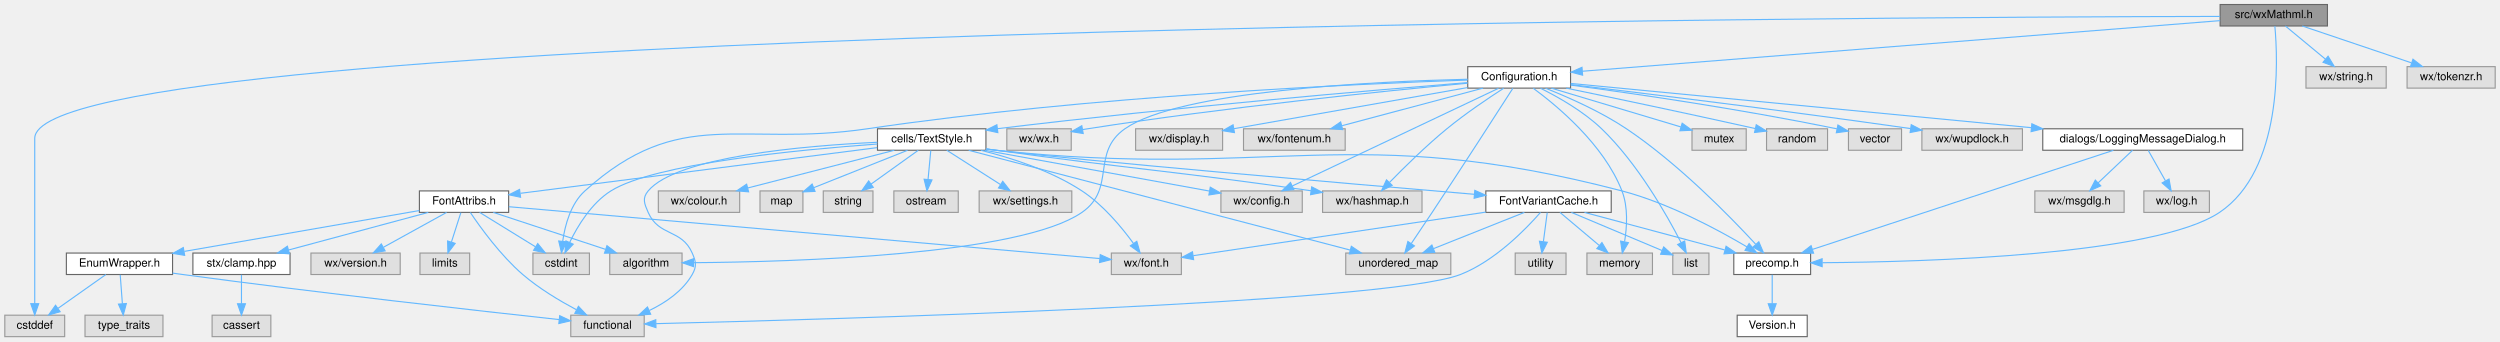
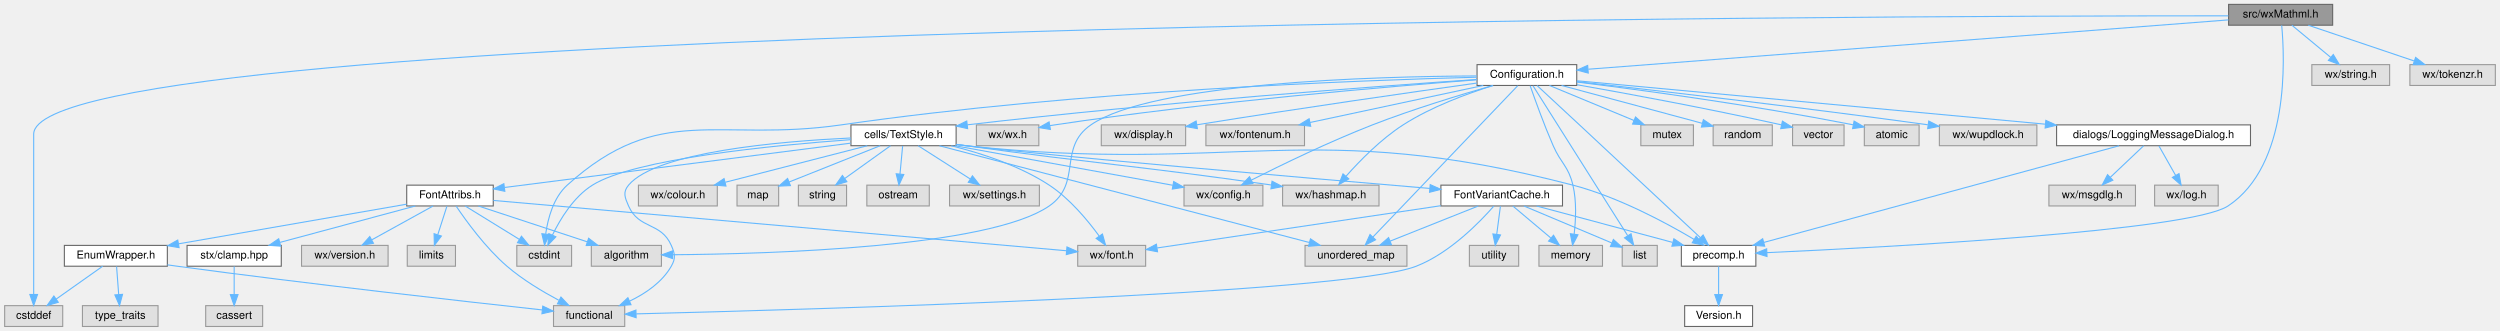
- <svg xmlns="http://www.w3.org/2000/svg" xmlns:xlink="http://www.w3.org/1999/xlink" width="2213pt" height="302pt" viewBox="0.00 0.00 2212.50 302.00">
+ <svg xmlns="http://www.w3.org/2000/svg" xmlns:xlink="http://www.w3.org/1999/xlink" width="2282pt" height="302pt" viewBox="0.00 0.00 2281.50 302.00">
  <g id="graph0" class="graph" transform="scale(1 1) rotate(0) translate(4 298)">
    <g id="node1" class="node">
      <g id="a_node1">
        <a xlink:title="This file declares all the wizards the draw sidepane needs.">
-           <polygon fill="#999999" stroke="#666666" points="2056,-294 1961,-294 1961,-275 2056,-275 2056,-294" />
-           <text text-anchor="middle" x="2008.5" y="-282" font-family="Helvetica,sans-Serif" font-size="10.00">src/wxMathml.h</text>
+           <polygon fill="#999999" stroke="#666666" points="2125,-294 2030,-294 2030,-275 2125,-275 2125,-294" />
+           <text text-anchor="middle" x="2077.5" y="-282" font-family="Helvetica,sans-Serif" font-size="10.00">src/wxMathml.h</text>
        </a>
      </g>
    </g>
    <g id="node2" class="node">
      <g id="a_node2">
        <a xlink:title=" ">
          <polygon fill="#e0e0e0" stroke="#999999" points="53,-19 0,-19 0,0 53,0 53,-19" />
          <text text-anchor="middle" x="26.5" y="-7" font-family="Helvetica,sans-Serif" font-size="10.00">cstddef</text>
        </a>
      </g>
    </g>
    <g id="edge1" class="edge">
-       <path fill="none" stroke="#63b8ff" d="M1960.98,-283.47C1659.56,-282.96 26.5,-275.6 26.5,-175.5 26.5,-175.5 26.5,-175.5 26.5,-118.5 26.5,-87.19 26.5,-50.77 26.5,-29.23" />
+       <path fill="none" stroke="#63b8ff" d="M2029.82,-283.56C1721.87,-283.62 26.5,-279.24 26.5,-175.5 26.5,-175.5 26.5,-175.5 26.5,-118.5 26.5,-87.19 26.5,-50.77 26.5,-29.23" />
      <polygon fill="#63b8ff" stroke="#63b8ff" points="30,-29.18 26.5,-19.18 23,-29.18 30,-29.18" />
    </g>
    <g id="node3" class="node">
      <g id="a_node3">
        <a xlink:href="precomp_8h_source.html" target="_top" xlink:title=" ">
          <polygon fill="white" stroke="#666666" points="1598.5,-74 1530.5,-74 1530.5,-55 1598.5,-55 1598.5,-74" />
          <text text-anchor="middle" x="1564.5" y="-62" font-family="Helvetica,sans-Serif" font-size="10.00">precomp.h</text>
        </a>
      </g>
    </g>
    <g id="edge2" class="edge">
-       <path fill="none" stroke="#63b8ff" d="M2009.45,-274.87C2012.18,-245.28 2016.53,-147.65 1960.5,-110 1903.95,-72 1700.03,-66.13 1608.96,-65.45" />
-       <polygon fill="#63b8ff" stroke="#63b8ff" points="1608.71,-61.94 1598.69,-65.39 1608.67,-68.94 1608.71,-61.94" />
+       <path fill="none" stroke="#63b8ff" d="M2078.48,-274.84C2081.28,-245.14 2085.84,-147.19 2029.5,-110 1994.83,-87.12 1717.79,-72.36 1608.56,-67.38" />
+       <polygon fill="#63b8ff" stroke="#63b8ff" points="1608.67,-63.88 1598.52,-66.93 1608.36,-70.87 1608.67,-63.88" />
    </g>
    <g id="node5" class="node">
      <g id="a_node5">
        <a xlink:href="Configuration_8h_source.html" target="_top" xlink:title=" ">
-           <polygon fill="white" stroke="#666666" points="1386,-239 1295,-239 1295,-220 1386,-220 1386,-239" />
-           <text text-anchor="middle" x="1340.5" y="-227" font-family="Helvetica,sans-Serif" font-size="10.00">Configuration.h</text>
+           <polygon fill="white" stroke="#666666" points="1435,-239 1344,-239 1344,-220 1435,-220 1435,-239" />
+           <text text-anchor="middle" x="1389.5" y="-227" font-family="Helvetica,sans-Serif" font-size="10.00">Configuration.h</text>
        </a>
      </g>
    </g>
    <g id="edge4" class="edge">
-       <path fill="none" stroke="#63b8ff" d="M1960.99,-279.73C1840.85,-270.2 1525.3,-245.16 1396.48,-234.94" />
-       <polygon fill="#63b8ff" stroke="#63b8ff" points="1396.68,-231.45 1386.43,-234.14 1396.12,-238.42 1396.68,-231.45" />
-     </g>
-     <g id="node40" class="node">
-       <g id="a_node40">
-         <a xlink:title=" ">
-           <polygon fill="#e0e0e0" stroke="#999999" points="2108,-239 2037,-239 2037,-220 2108,-220 2108,-239" />
-           <text text-anchor="middle" x="2072.5" y="-227" font-family="Helvetica,sans-Serif" font-size="10.00">wx/string.h</text>
-         </a>
-       </g>
-     </g>
-     <g id="edge58" class="edge">
-       <path fill="none" stroke="#63b8ff" d="M2018.78,-274.98C2028.34,-267.07 2042.78,-255.11 2054.28,-245.58" />
-       <polygon fill="#63b8ff" stroke="#63b8ff" points="2056.56,-248.24 2062.03,-239.17 2052.1,-242.85 2056.56,-248.24" />
+       <path fill="none" stroke="#63b8ff" d="M2029.94,-279.84C1906.74,-270.35 1577.67,-245 1445.55,-234.82" />
+       <polygon fill="#63b8ff" stroke="#63b8ff" points="1445.5,-231.3 1435.26,-234.02 1444.96,-238.28 1445.5,-231.3" />
    </g>
    <g id="node41" class="node">
      <g id="a_node41">
        <a xlink:title=" ">
-           <polygon fill="#e0e0e0" stroke="#999999" points="2204.5,-239 2126.5,-239 2126.5,-220 2204.5,-220 2204.5,-239" />
-           <text text-anchor="middle" x="2165.5" y="-227" font-family="Helvetica,sans-Serif" font-size="10.00">wx/tokenzr.h</text>
+           <polygon fill="#e0e0e0" stroke="#999999" points="2177,-239 2106,-239 2106,-220 2177,-220 2177,-239" />
+           <text text-anchor="middle" x="2141.5" y="-227" font-family="Helvetica,sans-Serif" font-size="10.00">wx/string.h</text>
        </a>
      </g>
    </g>
    <g id="edge59" class="edge">
-       <path fill="none" stroke="#63b8ff" d="M2033.72,-274.98C2059.86,-266.16 2100.9,-252.31 2130.23,-242.41" />
-       <polygon fill="#63b8ff" stroke="#63b8ff" points="2131.72,-245.6 2140.08,-239.08 2129.48,-238.96 2131.72,-245.6" />
+       <path fill="none" stroke="#63b8ff" d="M2087.78,-274.98C2097.34,-267.07 2111.78,-255.11 2123.28,-245.58" />
+       <polygon fill="#63b8ff" stroke="#63b8ff" points="2125.56,-248.24 2131.03,-239.17 2121.1,-242.85 2125.56,-248.24" />
+     </g>
+     <g id="node42" class="node">
+       <g id="a_node42">
+         <a xlink:title=" ">
+           <polygon fill="#e0e0e0" stroke="#999999" points="2273.5,-239 2195.5,-239 2195.5,-220 2273.5,-220 2273.5,-239" />
+           <text text-anchor="middle" x="2234.5" y="-227" font-family="Helvetica,sans-Serif" font-size="10.00">wx/tokenzr.h</text>
+         </a>
+       </g>
+     </g>
+     <g id="edge60" class="edge">
+       <path fill="none" stroke="#63b8ff" d="M2102.72,-274.98C2128.86,-266.16 2169.9,-252.31 2199.23,-242.41" />
+       <polygon fill="#63b8ff" stroke="#63b8ff" points="2200.72,-245.6 2209.08,-239.08 2198.48,-238.96 2200.72,-245.6" />
    </g>
    <g id="node4" class="node">
      <g id="a_node4">
        <a xlink:href="Version_8h_source.html" target="_top" xlink:title=" ">
          <polygon fill="white" stroke="#666666" points="1595.5,-19 1533.5,-19 1533.5,0 1595.5,0 1595.5,-19" />
          <text text-anchor="middle" x="1564.5" y="-7" font-family="Helvetica,sans-Serif" font-size="10.00">Version.h</text>
        </a>
      </g>
    </g>
    <g id="edge3" class="edge">
      <path fill="none" stroke="#63b8ff" d="M1564.5,-54.75C1564.5,-47.8 1564.5,-37.85 1564.5,-29.13" />
      <polygon fill="#63b8ff" stroke="#63b8ff" points="1568,-29.09 1564.5,-19.09 1561,-29.09 1568,-29.09" />
    </g>
    <g id="edge5" class="edge">
-       <path fill="none" stroke="#63b8ff" d="M1363.81,-219.91C1383.71,-212.04 1412.66,-199.31 1435.5,-184 1481.37,-153.25 1527.07,-106.5 1549.77,-81.92" />
-       <polygon fill="#63b8ff" stroke="#63b8ff" points="1552.64,-83.96 1556.8,-74.21 1547.47,-79.24 1552.64,-83.96" />
+       <path fill="none" stroke="#63b8ff" d="M1398.71,-219.98C1408.38,-211.03 1424.02,-196.54 1437.5,-184 1477.18,-147.1 1523.72,-103.62 1547.95,-80.97" />
+       <polygon fill="#63b8ff" stroke="#63b8ff" points="1550.35,-83.52 1555.27,-74.13 1545.57,-78.41 1550.35,-83.52" />
    </g>
    <g id="node6" class="node">
      <g id="a_node6">
        <a xlink:title=" ">
          <polygon fill="#e0e0e0" stroke="#999999" points="944,-184 887,-184 887,-165 944,-165 944,-184" />
          <text text-anchor="middle" x="915.5" y="-172" font-family="Helvetica,sans-Serif" font-size="10.00">wx/wx.h</text>
        </a>
      </g>
    </g>
    <g id="edge6" class="edge">
-       <path fill="none" stroke="#63b8ff" d="M1294.77,-224.35C1222.94,-217.58 1079.37,-202.96 958.5,-184 957.04,-183.77 955.56,-183.53 954.07,-183.28" />
-       <polygon fill="#63b8ff" stroke="#63b8ff" points="954.59,-179.81 944.12,-181.49 953.35,-186.7 954.59,-179.81" />
+       <path fill="none" stroke="#63b8ff" d="M1343.71,-225.17C1264.79,-219.12 1098.17,-204.97 958.5,-184 957.04,-183.78 955.56,-183.55 954.06,-183.3" />
+       <polygon fill="#63b8ff" stroke="#63b8ff" points="954.57,-179.84 944.12,-181.54 953.35,-186.73 954.57,-179.84" />
    </g>
    <g id="node7" class="node">
      <g id="a_node7">
        <a xlink:title=" ">
          <polygon fill="#e0e0e0" stroke="#999999" points="1148.5,-129 1076.5,-129 1076.5,-110 1148.5,-110 1148.5,-129" />
          <text text-anchor="middle" x="1112.5" y="-117" font-family="Helvetica,sans-Serif" font-size="10.00">wx/config.h</text>
        </a>
      </g>
    </g>
    <g id="edge7" class="edge">
-       <path fill="none" stroke="#63b8ff" d="M1322.23,-219.84C1282.27,-200.92 1186.95,-155.77 1139.83,-133.45" />
-       <polygon fill="#63b8ff" stroke="#63b8ff" points="1141.08,-130.16 1130.54,-129.05 1138.08,-136.49 1141.08,-130.16" />
+       <path fill="none" stroke="#63b8ff" d="M1358.29,-219.93C1329.45,-211.7 1285.58,-198.43 1248.5,-184 1209.14,-168.68 1165.1,-147.3 1138.09,-133.68" />
+       <polygon fill="#63b8ff" stroke="#63b8ff" points="1139.44,-130.44 1128.94,-129.04 1136.28,-136.69 1139.44,-130.44" />
    </g>
    <g id="node8" class="node">
      <g id="a_node8">
        <a xlink:title=" ">
          <polygon fill="#e0e0e0" stroke="#999999" points="1078,-184 1001,-184 1001,-165 1078,-165 1078,-184" />
          <text text-anchor="middle" x="1039.5" y="-172" font-family="Helvetica,sans-Serif" font-size="10.00">wx/display.h</text>
        </a>
      </g>
    </g>
    <g id="edge8" class="edge">
-       <path fill="none" stroke="#63b8ff" d="M1294.79,-220.48C1246.2,-211.94 1166.81,-197.99 1088.1,-184.1" />
-       <polygon fill="#63b8ff" stroke="#63b8ff" points="1088.47,-180.62 1078.01,-182.32 1087.25,-187.51 1088.47,-180.62" />
+       <path fill="none" stroke="#63b8ff" d="M1343.9,-222.2C1286.68,-214.2 1185.28,-199.72 1088.24,-184.08" />
+       <polygon fill="#63b8ff" stroke="#63b8ff" points="1088.69,-180.61 1078.26,-182.46 1087.57,-187.52 1088.69,-180.61" />
    </g>
    <g id="node9" class="node">
      <g id="a_node9">
        <a xlink:title=" ">
          <polygon fill="#e0e0e0" stroke="#999999" points="1186.5,-184 1096.5,-184 1096.5,-165 1186.5,-165 1186.5,-184" />
          <text text-anchor="middle" x="1141.5" y="-172" font-family="Helvetica,sans-Serif" font-size="10.00">wx/fontenum.h</text>
        </a>
      </g>
    </g>
    <g id="edge9" class="edge">
-       <path fill="none" stroke="#63b8ff" d="M1308.53,-219.98C1274.68,-210.97 1221.1,-196.7 1183.79,-186.76" />
-       <polygon fill="#63b8ff" stroke="#63b8ff" points="1184.29,-183.27 1173.72,-184.08 1182.49,-190.04 1184.29,-183.27" />
+       <path fill="none" stroke="#63b8ff" d="M1349.65,-219.98C1306.67,-210.8 1238.13,-196.15 1191.54,-186.19" />
+       <polygon fill="#63b8ff" stroke="#63b8ff" points="1192.17,-182.75 1181.66,-184.08 1190.71,-189.59 1192.17,-182.75" />
    </g>
    <g id="node10" class="node">
      <g id="a_node10">
        <a xlink:title=" ">
          <polygon fill="#e0e0e0" stroke="#999999" points="1254.5,-129 1166.5,-129 1166.5,-110 1254.5,-110 1254.5,-129" />
          <text text-anchor="middle" x="1210.5" y="-117" font-family="Helvetica,sans-Serif" font-size="10.00">wx/hashmap.h</text>
        </a>
      </g>
    </g>
    <g id="edge10" class="edge">
-       <path fill="none" stroke="#63b8ff" d="M1326.81,-219.89C1313.54,-211.33 1293.03,-197.56 1276.5,-184 1258.17,-168.97 1238.81,-149.91 1225.83,-136.62" />
-       <polygon fill="#63b8ff" stroke="#63b8ff" points="1228.11,-133.93 1218.65,-129.17 1223.07,-138.79 1228.11,-133.93" />
+       <path fill="none" stroke="#63b8ff" d="M1358.7,-219.97C1335.06,-212.6 1302.23,-200.51 1276.5,-184 1256.33,-171.06 1237.03,-151.34 1224.57,-137.32" />
+       <polygon fill="#63b8ff" stroke="#63b8ff" points="1226.94,-134.7 1217.75,-129.43 1221.65,-139.28 1226.94,-134.7" />
    </g>
    <g id="node11" class="node">
      <g id="a_node11">
        <a xlink:href="LoggingMessageDialog_8h.html" target="_top" xlink:title="This file declares a message dialog that sends its contents to the log message sink.">
-           <polygon fill="white" stroke="#666666" points="1981,-184 1804,-184 1804,-165 1981,-165 1981,-184" />
-           <text text-anchor="middle" x="1892.5" y="-172" font-family="Helvetica,sans-Serif" font-size="10.00">dialogs/LoggingMessageDialog.h</text>
+           <polygon fill="white" stroke="#666666" points="2050,-184 1873,-184 1873,-165 2050,-165 2050,-184" />
+           <text text-anchor="middle" x="1961.5" y="-172" font-family="Helvetica,sans-Serif" font-size="10.00">dialogs/LoggingMessageDialog.h</text>
        </a>
      </g>
    </g>
    <g id="edge11" class="edge">
-       <path fill="none" stroke="#63b8ff" d="M1386.14,-224.12C1475.14,-215.57 1673.68,-196.51 1794.02,-184.96" />
-       <polygon fill="#63b8ff" stroke="#63b8ff" points="1794.36,-188.44 1803.98,-184 1793.69,-181.47 1794.36,-188.44" />
+       <path fill="none" stroke="#63b8ff" d="M1435.34,-224.25C1527.68,-215.7 1737.9,-196.22 1862.87,-184.64" />
+       <polygon fill="#63b8ff" stroke="#63b8ff" points="1863.2,-188.12 1872.83,-183.72 1862.55,-181.15 1863.2,-188.12" />
    </g>
    <g id="node14" class="node">
      <g id="a_node14">
        <a xlink:href="TextStyle_8h.html" target="_top" xlink:title="This file declares everything needed for the text style system used to style all the elements on the ...">
          <polygon fill="white" stroke="#666666" points="868.5,-184 772.5,-184 772.5,-165 868.5,-165 868.5,-184" />
          <text text-anchor="middle" x="820.5" y="-172" font-family="Helvetica,sans-Serif" font-size="10.00">cells/TextStyle.h</text>
        </a>
      </g>
    </g>
    <g id="edge15" class="edge">
-       <path fill="none" stroke="#63b8ff" d="M1294.74,-224.9C1213.25,-218.31 1037.4,-203.32 878.63,-184.08" />
-       <polygon fill="#63b8ff" stroke="#63b8ff" points="879.03,-180.6 868.68,-182.87 878.18,-187.55 879.03,-180.6" />
+       <path fill="none" stroke="#63b8ff" d="M1343.86,-225.48C1255.93,-219.45 1056.75,-204.8 878.75,-184.08" />
+       <polygon fill="#63b8ff" stroke="#63b8ff" points="879.01,-180.59 868.67,-182.9 878.2,-187.54 879.01,-180.59" />
    </g>
    <g id="node21" class="node">
      <g id="a_node21">
        <a xlink:title=" ">
          <polygon fill="#e0e0e0" stroke="#999999" points="517.5,-74 467.5,-74 467.5,-55 517.5,-55 517.5,-74" />
          <text text-anchor="middle" x="492.5" y="-62" font-family="Helvetica,sans-Serif" font-size="10.00">cstdint</text>
        </a>
      </g>
    </g>
    <g id="edge49" class="edge">
-       <path fill="none" stroke="#63b8ff" d="M1294.63,-227.14C1196.64,-223.75 959.8,-213.02 763.5,-184 650.95,-167.36 597.97,-205.21 513.5,-129 500.98,-117.71 495.91,-98.8 493.86,-84.55" />
+       <path fill="none" stroke="#63b8ff" d="M1343.7,-227.53C1239.93,-224.82 979.16,-215.22 763.5,-184 650.91,-167.7 597.97,-205.21 513.5,-129 500.98,-117.71 495.91,-98.8 493.86,-84.55" />
      <polygon fill="#63b8ff" stroke="#63b8ff" points="497.32,-83.92 492.78,-74.35 490.35,-84.66 497.32,-83.92" />
    </g>
    <g id="node29" class="node">
      <g id="a_node29">
        <a xlink:title=" ">
          <polygon fill="#e0e0e0" stroke="#999999" points="599.5,-74 535.5,-74 535.5,-55 599.5,-55 599.5,-74" />
          <text text-anchor="middle" x="567.5" y="-62" font-family="Helvetica,sans-Serif" font-size="10.00">algorithm</text>
        </a>
      </g>
    </g>
    <g id="edge56" class="edge">
-       <path fill="none" stroke="#63b8ff" d="M1294.97,-227.86C1211.82,-225.87 1039.51,-217.67 991.5,-184 961.23,-162.77 983.9,-131.05 953.5,-110 898.67,-72.04 698.3,-66.17 609.89,-65.47" />
+       <path fill="none" stroke="#63b8ff" d="M1343.76,-228.69C1251.61,-228.24 1047.66,-222.74 991.5,-184 961.07,-163.01 983.9,-131.05 953.5,-110 898.67,-72.04 698.3,-66.17 609.89,-65.47" />
      <polygon fill="#63b8ff" stroke="#63b8ff" points="609.7,-61.97 599.68,-65.4 609.66,-68.97 609.7,-61.97" />
    </g>
    <g id="node32" class="node">
      <g id="a_node32">
        <a xlink:title=" ">
          <polygon fill="#e0e0e0" stroke="#999999" points="1458.5,-74 1400.5,-74 1400.5,-55 1458.5,-55 1458.5,-74" />
          <text text-anchor="middle" x="1429.5" y="-62" font-family="Helvetica,sans-Serif" font-size="10.00">memory</text>
        </a>
      </g>
    </g>
    <g id="edge50" class="edge">
-       <path fill="none" stroke="#63b8ff" d="M1352.98,-219.85C1373.96,-204.46 1415.57,-170.02 1431.5,-129 1437.06,-114.69 1435.98,-97.16 1433.84,-84.15" />
-       <polygon fill="#63b8ff" stroke="#63b8ff" points="1437.22,-83.19 1431.82,-74.07 1430.35,-84.57 1437.22,-83.19" />
+       <path fill="none" stroke="#63b8ff" d="M1392.48,-219.76C1396.77,-207.41 1405.09,-184.22 1413.5,-165 1420.67,-148.61 1427.39,-146.41 1431.5,-129 1434.99,-114.22 1434.15,-96.97 1432.62,-84.19" />
+       <polygon fill="#63b8ff" stroke="#63b8ff" points="1436.09,-83.67 1431.2,-74.27 1429.16,-84.67 1436.09,-83.67" />
    </g>
    <g id="node33" class="node">
      <g id="a_node33">
        <a xlink:title=" ">
          <polygon fill="#e0e0e0" stroke="#999999" points="1508.5,-74 1476.5,-74 1476.5,-55 1508.5,-55 1508.5,-74" />
          <text text-anchor="middle" x="1492.5" y="-62" font-family="Helvetica,sans-Serif" font-size="10.00">list</text>
        </a>
      </g>
    </g>
    <g id="edge54" class="edge">
-       <path fill="none" stroke="#63b8ff" d="M1359.42,-219.86C1375.14,-212.05 1397.44,-199.42 1413.5,-184 1445.32,-153.45 1471.16,-107.92 1483.9,-83.13" />
-       <polygon fill="#63b8ff" stroke="#63b8ff" points="1487.04,-84.67 1488.4,-74.16 1480.79,-81.53 1487.04,-84.67" />
+       <path fill="none" stroke="#63b8ff" d="M1395.04,-219.74C1411.38,-193.87 1459.65,-117.48 1481.52,-82.88" />
+       <polygon fill="#63b8ff" stroke="#63b8ff" points="1484.55,-84.63 1486.93,-74.31 1478.63,-80.89 1484.55,-84.63" />
    </g>
    <g id="node35" class="node">
      <g id="a_node35">
        <a xlink:title=" ">
          <polygon fill="#e0e0e0" stroke="#999999" points="1280,-74 1187,-74 1187,-55 1280,-55 1280,-74" />
          <text text-anchor="middle" x="1233.5" y="-62" font-family="Helvetica,sans-Serif" font-size="10.00">unordered_map</text>
        </a>
      </g>
    </g>
    <g id="edge52" class="edge">
-       <path fill="none" stroke="#63b8ff" d="M1334.95,-219.84C1322.35,-200.23 1290.58,-150.92 1263.5,-110 1257.45,-100.86 1250.62,-90.71 1245.01,-82.42" />
-       <polygon fill="#63b8ff" stroke="#63b8ff" points="1247.8,-80.31 1239.29,-74 1242.01,-84.24 1247.8,-80.31" />
+       <path fill="none" stroke="#63b8ff" d="M1381.11,-219.74C1356.04,-193.53 1281.37,-115.51 1248.88,-81.57" />
+       <polygon fill="#63b8ff" stroke="#63b8ff" points="1251.37,-79.11 1241.93,-74.31 1246.31,-83.95 1251.37,-79.11" />
    </g>
    <g id="node36" class="node">
      <g id="a_node36">
        <a xlink:title=" ">
          <polygon fill="#e0e0e0" stroke="#999999" points="1541.5,-184 1493.5,-184 1493.5,-165 1541.5,-165 1541.5,-184" />
          <text text-anchor="middle" x="1517.5" y="-172" font-family="Helvetica,sans-Serif" font-size="10.00">mutex</text>
        </a>
      </g>
    </g>
    <g id="edge51" class="edge">
-       <path fill="none" stroke="#63b8ff" d="M1368.94,-219.98C1400.2,-210.62 1450.39,-195.59 1483.66,-185.63" />
-       <polygon fill="#63b8ff" stroke="#63b8ff" points="1484.82,-188.94 1493.4,-182.72 1482.81,-182.23 1484.82,-188.94" />
+       <path fill="none" stroke="#63b8ff" d="M1410.07,-219.98C1430.93,-211.34 1463.47,-197.87 1487.27,-188.02" />
+       <polygon fill="#63b8ff" stroke="#63b8ff" points="1488.66,-191.23 1496.56,-184.17 1485.98,-184.76 1488.66,-191.23" />
    </g>
    <g id="node37" class="node">
      <g id="a_node37">
        <a xlink:title=" ">
          <polygon fill="#e0e0e0" stroke="#999999" points="1613.5,-184 1559.5,-184 1559.5,-165 1613.5,-165 1613.5,-184" />
          <text text-anchor="middle" x="1586.5" y="-172" font-family="Helvetica,sans-Serif" font-size="10.00">random</text>
        </a>
      </g>
    </g>
    <g id="edge53" class="edge">
-       <path fill="none" stroke="#63b8ff" d="M1382,-220C1422.34,-211.67 1485.58,-198.44 1549.54,-184.18" />
-       <polygon fill="#63b8ff" stroke="#63b8ff" points="1550.39,-187.57 1559.39,-181.97 1548.87,-180.74 1550.39,-187.57" />
+       <path fill="none" stroke="#63b8ff" d="M1421.15,-219.98C1456.15,-210.57 1512.46,-195.42 1549.47,-185.46" />
+       <polygon fill="#63b8ff" stroke="#63b8ff" points="1550.62,-188.78 1559.37,-182.8 1548.8,-182.02 1550.62,-188.78" />
    </g>
    <g id="node38" class="node">
      <g id="a_node38">
        <a xlink:title=" ">
          <polygon fill="#e0e0e0" stroke="#999999" points="1679,-184 1632,-184 1632,-165 1679,-165 1679,-184" />
          <text text-anchor="middle" x="1655.5" y="-172" font-family="Helvetica,sans-Serif" font-size="10.00">vector</text>
        </a>
      </g>
    </g>
    <g id="edge55" class="edge">
-       <path fill="none" stroke="#63b8ff" d="M1386.17,-222.66C1440.11,-215.46 1532.75,-202.15 1621.78,-183.97" />
-       <polygon fill="#63b8ff" stroke="#63b8ff" points="1622.69,-187.35 1631.77,-181.9 1621.27,-180.5 1622.69,-187.35" />
+       <path fill="none" stroke="#63b8ff" d="M1435.22,-220.65C1480.21,-212.73 1551.08,-199.73 1621.78,-184.04" />
+       <polygon fill="#63b8ff" stroke="#63b8ff" points="1622.76,-187.41 1631.75,-181.81 1621.23,-180.58 1622.76,-187.41" />
    </g>
    <g id="node39" class="node">
      <g id="a_node39">
        <a xlink:title=" ">
-           <polygon fill="#e0e0e0" stroke="#999999" points="1786,-184 1697,-184 1697,-165 1786,-165 1786,-184" />
-           <text text-anchor="middle" x="1741.5" y="-172" font-family="Helvetica,sans-Serif" font-size="10.00">wx/wupdlock.h</text>
+           <polygon fill="#e0e0e0" stroke="#999999" points="1747.5,-184 1697.5,-184 1697.5,-165 1747.5,-165 1747.5,-184" />
+           <text text-anchor="middle" x="1722.5" y="-172" font-family="Helvetica,sans-Serif" font-size="10.00">atomic</text>
        </a>
      </g>
    </g>
    <g id="edge57" class="edge">
-       <path fill="none" stroke="#63b8ff" d="M1386.16,-223.13C1450.85,-215.42 1573.11,-200.47 1687.04,-184.17" />
-       <polygon fill="#63b8ff" stroke="#63b8ff" points="1687.58,-187.63 1696.98,-182.74 1686.59,-180.7 1687.58,-187.63" />
+       <path fill="none" stroke="#63b8ff" d="M1435.07,-223.12C1491.9,-216.1 1592.17,-202.7 1687.24,-184.08" />
+       <polygon fill="#63b8ff" stroke="#63b8ff" points="1688.18,-187.46 1697.31,-182.09 1686.82,-180.6 1688.18,-187.46" />
+     </g>
+     <g id="node40" class="node">
+       <g id="a_node40">
+         <a xlink:title=" ">
+           <polygon fill="#e0e0e0" stroke="#999999" points="1855,-184 1766,-184 1766,-165 1855,-165 1855,-184" />
+           <text text-anchor="middle" x="1810.5" y="-172" font-family="Helvetica,sans-Serif" font-size="10.00">wx/wupdlock.h</text>
+         </a>
+       </g>
+     </g>
+     <g id="edge58" class="edge">
+       <path fill="none" stroke="#63b8ff" d="M1435.05,-223.5C1502.6,-215.98 1633.55,-200.94 1755.47,-184.1" />
+       <polygon fill="#63b8ff" stroke="#63b8ff" points="1756.31,-187.52 1765.73,-182.67 1755.34,-180.58 1756.31,-187.52" />
    </g>
    <g id="edge12" class="edge">
-       <path fill="none" stroke="#63b8ff" d="M1866.49,-164.94C1808.12,-145.72 1666.63,-99.13 1600.14,-77.24" />
-       <polygon fill="#63b8ff" stroke="#63b8ff" points="1601.11,-73.87 1590.51,-74.07 1598.92,-80.52 1601.11,-73.87" />
+       <path fill="none" stroke="#63b8ff" d="M1930.02,-164.94C1858.79,-145.56 1685.29,-98.36 1605.67,-76.7" />
+       <polygon fill="#63b8ff" stroke="#63b8ff" points="1606.56,-73.31 1595.99,-74.07 1604.72,-80.07 1606.56,-73.31" />
    </g>
    <g id="node12" class="node">
      <g id="a_node12">
        <a xlink:title=" ">
-           <polygon fill="#e0e0e0" stroke="#999999" points="1876,-129 1797,-129 1797,-110 1876,-110 1876,-129" />
-           <text text-anchor="middle" x="1836.5" y="-117" font-family="Helvetica,sans-Serif" font-size="10.00">wx/msgdlg.h</text>
+           <polygon fill="#e0e0e0" stroke="#999999" points="1945,-129 1866,-129 1866,-110 1945,-110 1945,-129" />
+           <text text-anchor="middle" x="1905.5" y="-117" font-family="Helvetica,sans-Serif" font-size="10.00">wx/msgdlg.h</text>
        </a>
      </g>
    </g>
    <g id="edge13" class="edge">
-       <path fill="none" stroke="#63b8ff" d="M1883.5,-164.98C1875.31,-157.23 1862.99,-145.58 1853.03,-136.14" />
-       <polygon fill="#63b8ff" stroke="#63b8ff" points="1855.33,-133.5 1845.66,-129.17 1850.52,-138.59 1855.33,-133.5" />
+       <path fill="none" stroke="#63b8ff" d="M1952.5,-164.98C1944.31,-157.23 1931.99,-145.58 1922.03,-136.14" />
+       <polygon fill="#63b8ff" stroke="#63b8ff" points="1924.33,-133.5 1914.66,-129.17 1919.52,-138.59 1924.33,-133.5" />
    </g>
    <g id="node13" class="node">
      <g id="a_node13">
        <a xlink:title=" ">
-           <polygon fill="#e0e0e0" stroke="#999999" points="1951.5,-129 1893.5,-129 1893.5,-110 1951.5,-110 1951.5,-129" />
-           <text text-anchor="middle" x="1922.5" y="-117" font-family="Helvetica,sans-Serif" font-size="10.00">wx/log.h</text>
+           <polygon fill="#e0e0e0" stroke="#999999" points="2020.5,-129 1962.5,-129 1962.5,-110 2020.5,-110 2020.5,-129" />
+           <text text-anchor="middle" x="1991.5" y="-117" font-family="Helvetica,sans-Serif" font-size="10.00">wx/log.h</text>
        </a>
      </g>
    </g>
    <g id="edge14" class="edge">
-       <path fill="none" stroke="#63b8ff" d="M1897.45,-164.75C1901.56,-157.49 1907.53,-146.95 1912.6,-137.98" />
-       <polygon fill="#63b8ff" stroke="#63b8ff" points="1915.76,-139.52 1917.64,-129.09 1909.67,-136.07 1915.76,-139.52" />
+       <path fill="none" stroke="#63b8ff" d="M1966.45,-164.75C1970.56,-157.49 1976.53,-146.95 1981.6,-137.98" />
+       <polygon fill="#63b8ff" stroke="#63b8ff" points="1984.76,-139.52 1986.64,-129.09 1978.67,-136.07 1984.76,-139.52" />
    </g>
    <g id="edge16" class="edge">
      <path fill="none" stroke="#63b8ff" d="M868.67,-166.03C871.65,-165.66 874.61,-165.31 877.5,-165 1122.84,-138.78 1192.75,-191.28 1431.5,-129 1472.73,-118.24 1516.61,-94.61 1542.24,-79.4" />
      <polygon fill="#63b8ff" stroke="#63b8ff" points="1544.06,-82.39 1550.81,-74.22 1540.44,-76.4 1544.06,-82.39" />
    </g>
    <g id="edge22" class="edge">
      <path fill="none" stroke="#63b8ff" d="M867.41,-164.98C922.09,-155.06 1011.87,-138.77 1066.25,-128.89" />
      <polygon fill="#63b8ff" stroke="#63b8ff" points="1067.09,-132.3 1076.31,-127.07 1065.84,-125.41 1067.09,-132.3" />
    </g>
    <g id="edge19" class="edge">
      <path fill="none" stroke="#63b8ff" d="M868.69,-166.24C871.67,-165.82 874.63,-165.4 877.5,-165 998.62,-148.18 1031.66,-146.99 1156.34,-129.13" />
      <polygon fill="#63b8ff" stroke="#63b8ff" points="1156.87,-132.59 1166.27,-127.7 1155.87,-125.66 1156.87,-132.59" />
    </g>
    <g id="node15" class="node">
      <g id="a_node15">
        <a xlink:title=" ">
          <polygon fill="#e0e0e0" stroke="#999999" points="650.5,-129 578.5,-129 578.5,-110 650.5,-110 650.5,-129" />
          <text text-anchor="middle" x="614.5" y="-117" font-family="Helvetica,sans-Serif" font-size="10.00">wx/colour.h</text>
        </a>
      </g>
    </g>
    <g id="edge17" class="edge">
      <path fill="none" stroke="#63b8ff" d="M787.4,-164.98C752.22,-155.93 696.43,-141.58 657.78,-131.64" />
      <polygon fill="#63b8ff" stroke="#63b8ff" points="658.41,-128.18 647.86,-129.08 656.67,-134.96 658.41,-128.18" />
    </g>
    <g id="node16" class="node">
      <g id="a_node16">
        <a xlink:title=" ">
          <polygon fill="#e0e0e0" stroke="#999999" points="706.5,-129 668.5,-129 668.5,-110 706.5,-110 706.5,-129" />
          <text text-anchor="middle" x="687.5" y="-117" font-family="Helvetica,sans-Serif" font-size="10.00">map</text>
        </a>
      </g>
    </g>
    <g id="edge18" class="edge">
      <path fill="none" stroke="#63b8ff" d="M799.13,-164.98C776.57,-155.99 740.89,-141.78 715.96,-131.84" />
      <polygon fill="#63b8ff" stroke="#63b8ff" points="717.24,-128.58 706.66,-128.13 714.65,-135.09 717.24,-128.58" />
    </g>
    <g id="node17" class="node">
      <g id="a_node17">
        <a xlink:title=" ">
          <polygon fill="#e0e0e0" stroke="#999999" points="768.5,-129 724.5,-129 724.5,-110 768.5,-110 768.5,-129" />
          <text text-anchor="middle" x="746.5" y="-117" font-family="Helvetica,sans-Serif" font-size="10.00">string</text>
        </a>
      </g>
    </g>
    <g id="edge20" class="edge">
      <path fill="none" stroke="#63b8ff" d="M808.61,-164.98C797.35,-156.92 780.21,-144.65 766.79,-135.03" />
      <polygon fill="#63b8ff" stroke="#63b8ff" points="768.77,-132.15 758.61,-129.17 764.7,-137.84 768.77,-132.15" />
    </g>
    <g id="node18" class="node">
      <g id="a_node18">
        <a xlink:title=" ">
          <polygon fill="#e0e0e0" stroke="#999999" points="844,-129 787,-129 787,-110 844,-110 844,-129" />
          <text text-anchor="middle" x="815.5" y="-117" font-family="Helvetica,sans-Serif" font-size="10.00">ostream</text>
        </a>
      </g>
    </g>
    <g id="edge21" class="edge">
      <path fill="none" stroke="#63b8ff" d="M819.67,-164.75C819.02,-157.8 818.08,-147.85 817.26,-139.13" />
      <polygon fill="#63b8ff" stroke="#63b8ff" points="820.73,-138.72 816.31,-129.09 813.77,-139.37 820.73,-138.72" />
    </g>
    <g id="node19" class="node">
      <g id="a_node19">
        <a xlink:title=" ">
          <polygon fill="#e0e0e0" stroke="#999999" points="1041.5,-74 979.5,-74 979.5,-55 1041.5,-55 1041.5,-74" />
          <text text-anchor="middle" x="1010.5" y="-62" font-family="Helvetica,sans-Serif" font-size="10.00">wx/font.h</text>
        </a>
      </g>
    </g>
    <g id="edge23" class="edge">
      <path fill="none" stroke="#63b8ff" d="M864.05,-164.94C891.33,-158.18 926.33,-146.84 953.5,-129 972.19,-116.73 988.66,-96.85 999.02,-82.61" />
      <polygon fill="#63b8ff" stroke="#63b8ff" points="1002.04,-84.39 1004.92,-74.19 996.31,-80.37 1002.04,-84.39" />
    </g>
    <g id="node20" class="node">
      <g id="a_node20">
        <a xlink:title=" ">
          <polygon fill="#e0e0e0" stroke="#999999" points="944.5,-129 862.5,-129 862.5,-110 944.5,-110 944.5,-129" />
          <text text-anchor="middle" x="903.5" y="-117" font-family="Helvetica,sans-Serif" font-size="10.00">wx/settings.h</text>
        </a>
      </g>
    </g>
    <g id="edge24" class="edge">
      <path fill="none" stroke="#63b8ff" d="M833.84,-164.98C846.59,-156.84 866.05,-144.41 881.17,-134.76" />
      <polygon fill="#63b8ff" stroke="#63b8ff" points="883.38,-137.5 889.92,-129.17 879.61,-131.6 883.38,-137.5" />
    </g>
    <g id="edge25" class="edge">
      <path fill="none" stroke="#63b8ff" d="M772.38,-170.52C701.94,-165.41 574.92,-153.1 536.5,-129 519.33,-118.23 507.1,-98.05 499.96,-83.32" />
      <polygon fill="#63b8ff" stroke="#63b8ff" points="503.13,-81.85 495.83,-74.17 496.75,-84.73 503.13,-81.85" />
    </g>
    <g id="node22" class="node">
      <g id="a_node22">
        <a xlink:title=" ">
          <polygon fill="#e0e0e0" stroke="#999999" points="566,-19 501,-19 501,0 566,0 566,-19" />
          <text text-anchor="middle" x="533.5" y="-7" font-family="Helvetica,sans-Serif" font-size="10.00">functional</text>
        </a>
      </g>
    </g>
    <g id="edge26" class="edge">
      <path fill="none" stroke="#63b8ff" d="M772.39,-172.06C706.89,-168.96 594.87,-159.27 569.5,-129 564.08,-122.53 566.11,-117.74 569.5,-110 578.96,-88.39 599.04,-95.61 608.5,-74 611.89,-66.26 612.68,-62.34 608.5,-55 600.2,-40.43 585.05,-30.14 570.52,-23.15" />
      <polygon fill="#63b8ff" stroke="#63b8ff" points="571.71,-19.85 561.15,-19.02 568.89,-26.25 571.71,-19.85" />
    </g>
    <g id="node23" class="node">
      <g id="a_node23">
        <a xlink:href="FontAttribs_8h_source.html" target="_top" xlink:title=" ">
          <polygon fill="white" stroke="#666666" points="446,-129 367,-129 367,-110 446,-110 446,-129" />
          <text text-anchor="middle" x="406.5" y="-117" font-family="Helvetica,sans-Serif" font-size="10.00">FontAttribs.h</text>
        </a>
      </g>
    </g>
    <g id="edge27" class="edge">
      <path fill="none" stroke="#63b8ff" d="M772.2,-167.32C693.1,-157.19 536.73,-137.17 456.52,-126.9" />
      <polygon fill="#63b8ff" stroke="#63b8ff" points="456.56,-123.38 446.19,-125.58 455.67,-130.32 456.56,-123.38" />
    </g>
    <g id="node31" class="node">
      <g id="a_node31">
        <a xlink:href="FontVariantCache_8h.html" target="_top" xlink:title="This file implements the wxFont cache system.">
          <polygon fill="white" stroke="#666666" points="1422,-129 1311,-129 1311,-110 1422,-110 1422,-129" />
          <text text-anchor="middle" x="1366.5" y="-117" font-family="Helvetica,sans-Serif" font-size="10.00">FontVariantCache.h</text>
        </a>
      </g>
    </g>
    <g id="edge40" class="edge">
      <path fill="none" stroke="#63b8ff" d="M868.68,-166.12C871.66,-165.72 874.62,-165.35 877.5,-165 957.71,-155.38 1187.18,-135.61 1300.94,-126" />
      <polygon fill="#63b8ff" stroke="#63b8ff" points="1301.25,-129.48 1310.92,-125.15 1300.66,-122.51 1301.25,-129.48" />
    </g>
    <g id="edge48" class="edge">
      <path fill="none" stroke="#63b8ff" d="M853.25,-164.94C927.43,-145.54 1108.21,-98.26 1190.92,-76.63" />
      <polygon fill="#63b8ff" stroke="#63b8ff" points="1191.95,-79.98 1200.74,-74.07 1190.18,-73.21 1191.95,-79.98" />
    </g>
    <g id="edge34" class="edge">
      <path fill="none" stroke="#63b8ff" d="M446.13,-115.02C555.08,-105.46 858.34,-78.85 969.22,-69.12" />
      <polygon fill="#63b8ff" stroke="#63b8ff" points="969.68,-72.6 979.34,-68.23 969.07,-65.62 969.68,-72.6" />
    </g>
    <g id="edge37" class="edge">
      <path fill="none" stroke="#63b8ff" d="M420.32,-109.98C433.65,-101.77 454.08,-89.18 469.81,-79.49" />
      <polygon fill="#63b8ff" stroke="#63b8ff" points="471.75,-82.4 478.43,-74.17 468.08,-76.44 471.75,-82.4" />
    </g>
    <g id="edge38" class="edge">
      <path fill="none" stroke="#63b8ff" d="M412.09,-109.89C420.85,-96.87 438.83,-71.91 458.5,-55 472.82,-42.69 490.98,-31.82 505.84,-23.9" />
      <polygon fill="#63b8ff" stroke="#63b8ff" points="507.79,-26.84 515.06,-19.14 504.57,-20.62 507.79,-26.84" />
    </g>
    <g id="node24" class="node">
      <g id="a_node24">
        <a xlink:href="EnumWrapper_8h_source.html" target="_top" xlink:title=" ">
          <polygon fill="white" stroke="#666666" points="148.5,-74 54.5,-74 54.5,-55 148.5,-55 148.5,-74" />
          <text text-anchor="middle" x="101.5" y="-62" font-family="Helvetica,sans-Serif" font-size="10.00">EnumWrapper.h</text>
        </a>
      </g>
    </g>
    <g id="edge28" class="edge">
      <path fill="none" stroke="#63b8ff" d="M366.94,-111.63C313.99,-102.42 219.72,-86.04 158.95,-75.48" />
      <polygon fill="#63b8ff" stroke="#63b8ff" points="159.2,-71.97 148.75,-73.71 158,-78.87 159.2,-71.97" />
    </g>
    <g id="node26" class="node">
      <g id="a_node26">
        <a xlink:href="clamp_8hpp_source.html" target="_top" xlink:title=" ">
          <polygon fill="white" stroke="#666666" points="252.5,-74 166.5,-74 166.5,-55 252.5,-55 252.5,-74" />
          <text text-anchor="middle" x="209.5" y="-62" font-family="Helvetica,sans-Serif" font-size="10.00">stx/clamp.hpp</text>
        </a>
      </g>
    </g>
    <g id="edge32" class="edge">
      <path fill="none" stroke="#63b8ff" d="M374.85,-109.98C341.34,-100.97 288.3,-86.7 251.36,-76.76" />
      <polygon fill="#63b8ff" stroke="#63b8ff" points="251.97,-73.3 241.4,-74.08 250.15,-80.06 251.97,-73.3" />
    </g>
    <g id="node28" class="node">
      <g id="a_node28">
        <a xlink:title=" ">
          <polygon fill="#e0e0e0" stroke="#999999" points="350,-74 271,-74 271,-55 350,-55 350,-74" />
          <text text-anchor="middle" x="310.5" y="-62" font-family="Helvetica,sans-Serif" font-size="10.00">wx/version.h</text>
        </a>
      </g>
    </g>
    <g id="edge35" class="edge">
      <path fill="none" stroke="#63b8ff" d="M391.08,-109.98C376.05,-101.69 352.96,-88.94 335.34,-79.22" />
      <polygon fill="#63b8ff" stroke="#63b8ff" points="336.65,-75.94 326.2,-74.17 333.27,-82.07 336.65,-75.94" />
    </g>
    <g id="edge36" class="edge">
      <path fill="none" stroke="#63b8ff" d="M432.37,-109.98C459.28,-101.13 501.62,-87.19 531.73,-77.28" />
      <polygon fill="#63b8ff" stroke="#63b8ff" points="533.03,-80.53 541.43,-74.08 530.84,-73.88 533.03,-80.53" />
    </g>
    <g id="node30" class="node">
      <g id="a_node30">
        <a xlink:title=" ">
          <polygon fill="#e0e0e0" stroke="#999999" points="411.5,-74 367.5,-74 367.5,-55 411.5,-55 411.5,-74" />
          <text text-anchor="middle" x="389.5" y="-62" font-family="Helvetica,sans-Serif" font-size="10.00">limits</text>
        </a>
      </g>
    </g>
    <g id="edge39" class="edge">
      <path fill="none" stroke="#63b8ff" d="M403.69,-109.75C401.44,-102.72 398.2,-92.62 395.38,-83.84" />
      <polygon fill="#63b8ff" stroke="#63b8ff" points="398.64,-82.54 392.25,-74.09 391.98,-84.68 398.64,-82.54" />
    </g>
    <g id="edge29" class="edge">
      <path fill="none" stroke="#63b8ff" d="M89.45,-54.98C78.04,-46.92 60.67,-34.65 47.07,-25.03" />
      <polygon fill="#63b8ff" stroke="#63b8ff" points="48.96,-22.08 38.77,-19.17 44.92,-27.8 48.96,-22.08" />
    </g>
    <g id="edge30" class="edge">
      <path fill="none" stroke="#63b8ff" d="M148.54,-56.25C151.57,-55.81 154.58,-55.39 157.5,-55 278.01,-38.73 420.71,-22.73 490.59,-15.11" />
      <polygon fill="#63b8ff" stroke="#63b8ff" points="491.2,-18.57 500.76,-14.01 490.44,-11.61 491.2,-18.57" />
    </g>
    <g id="node25" class="node">
      <g id="a_node25">
        <a xlink:title=" ">
          <polygon fill="#e0e0e0" stroke="#999999" points="140,-19 71,-19 71,0 140,0 140,-19" />
          <text text-anchor="middle" x="105.5" y="-7" font-family="Helvetica,sans-Serif" font-size="10.00">type_traits</text>
        </a>
      </g>
    </g>
    <g id="edge31" class="edge">
      <path fill="none" stroke="#63b8ff" d="M102.16,-54.75C102.68,-47.8 103.44,-37.85 104.09,-29.13" />
      <polygon fill="#63b8ff" stroke="#63b8ff" points="107.59,-29.32 104.85,-19.09 100.61,-28.8 107.59,-29.32" />
    </g>
    <g id="node27" class="node">
      <g id="a_node27">
        <a xlink:title=" ">
          <polygon fill="#e0e0e0" stroke="#999999" points="235.5,-19 183.5,-19 183.5,0 235.5,0 235.5,-19" />
          <text text-anchor="middle" x="209.5" y="-7" font-family="Helvetica,sans-Serif" font-size="10.00">cassert</text>
        </a>
      </g>
    </g>
    <g id="edge33" class="edge">
      <path fill="none" stroke="#63b8ff" d="M209.5,-54.75C209.5,-47.8 209.5,-37.85 209.5,-29.13" />
      <polygon fill="#63b8ff" stroke="#63b8ff" points="213,-29.09 209.5,-19.09 206,-29.09 213,-29.09" />
    </g>
    <g id="edge41" class="edge">
      <path fill="none" stroke="#63b8ff" d="M1398.31,-109.98C1431.99,-100.97 1485.3,-86.7 1522.42,-76.76" />
      <polygon fill="#63b8ff" stroke="#63b8ff" points="1523.68,-80.05 1532.44,-74.08 1521.87,-73.29 1523.68,-80.05" />
    </g>
    <g id="edge43" class="edge">
      <path fill="none" stroke="#63b8ff" d="M1310.88,-110.22C1239.19,-99.55 1116.17,-81.23 1052.07,-71.69" />
      <polygon fill="#63b8ff" stroke="#63b8ff" points="1052.34,-68.19 1041.94,-70.18 1051.31,-75.11 1052.34,-68.19" />
    </g>
    <g id="edge44" class="edge">
      <path fill="none" stroke="#63b8ff" d="M1359.39,-109.96C1346.82,-95.57 1319.09,-66.9 1288.5,-55 1222.18,-29.19 726.72,-15.18 576.53,-11.5" />
      <polygon fill="#63b8ff" stroke="#63b8ff" points="576.4,-7.99 566.32,-11.25 576.23,-14.99 576.4,-7.99" />
    </g>
    <g id="edge42" class="edge">
      <path fill="none" stroke="#63b8ff" d="M1376.62,-109.98C1385.94,-102.15 1399.97,-90.34 1411.24,-80.86" />
      <polygon fill="#63b8ff" stroke="#63b8ff" points="1413.79,-83.29 1419.19,-74.17 1409.29,-77.93 1413.79,-83.29" />
    </g>
    <g id="edge45" class="edge">
      <path fill="none" stroke="#63b8ff" d="M1386.74,-109.98C1408.54,-100.82 1443.25,-86.22 1466.92,-76.26" />
      <polygon fill="#63b8ff" stroke="#63b8ff" points="1468.45,-79.41 1476.31,-72.31 1465.74,-72.96 1468.45,-79.41" />
    </g>
    <g id="node34" class="node">
      <g id="a_node34">
        <a xlink:title=" ">
          <polygon fill="#e0e0e0" stroke="#999999" points="1382,-74 1337,-74 1337,-55 1382,-55 1382,-74" />
          <text text-anchor="middle" x="1359.5" y="-62" font-family="Helvetica,sans-Serif" font-size="10.00">utility</text>
        </a>
      </g>
    </g>
    <g id="edge46" class="edge">
      <path fill="none" stroke="#63b8ff" d="M1365.34,-109.75C1364.43,-102.8 1363.11,-92.85 1361.96,-84.13" />
      <polygon fill="#63b8ff" stroke="#63b8ff" points="1365.41,-83.54 1360.63,-74.09 1358.47,-84.46 1365.41,-83.54" />
    </g>
    <g id="edge47" class="edge">
      <path fill="none" stroke="#63b8ff" d="M1345.13,-109.98C1323.35,-101.3 1289.34,-87.75 1264.58,-77.88" />
      <polygon fill="#63b8ff" stroke="#63b8ff" points="1265.84,-74.62 1255.26,-74.17 1263.25,-81.12 1265.84,-74.62" />
    </g>
  </g>
</svg>
